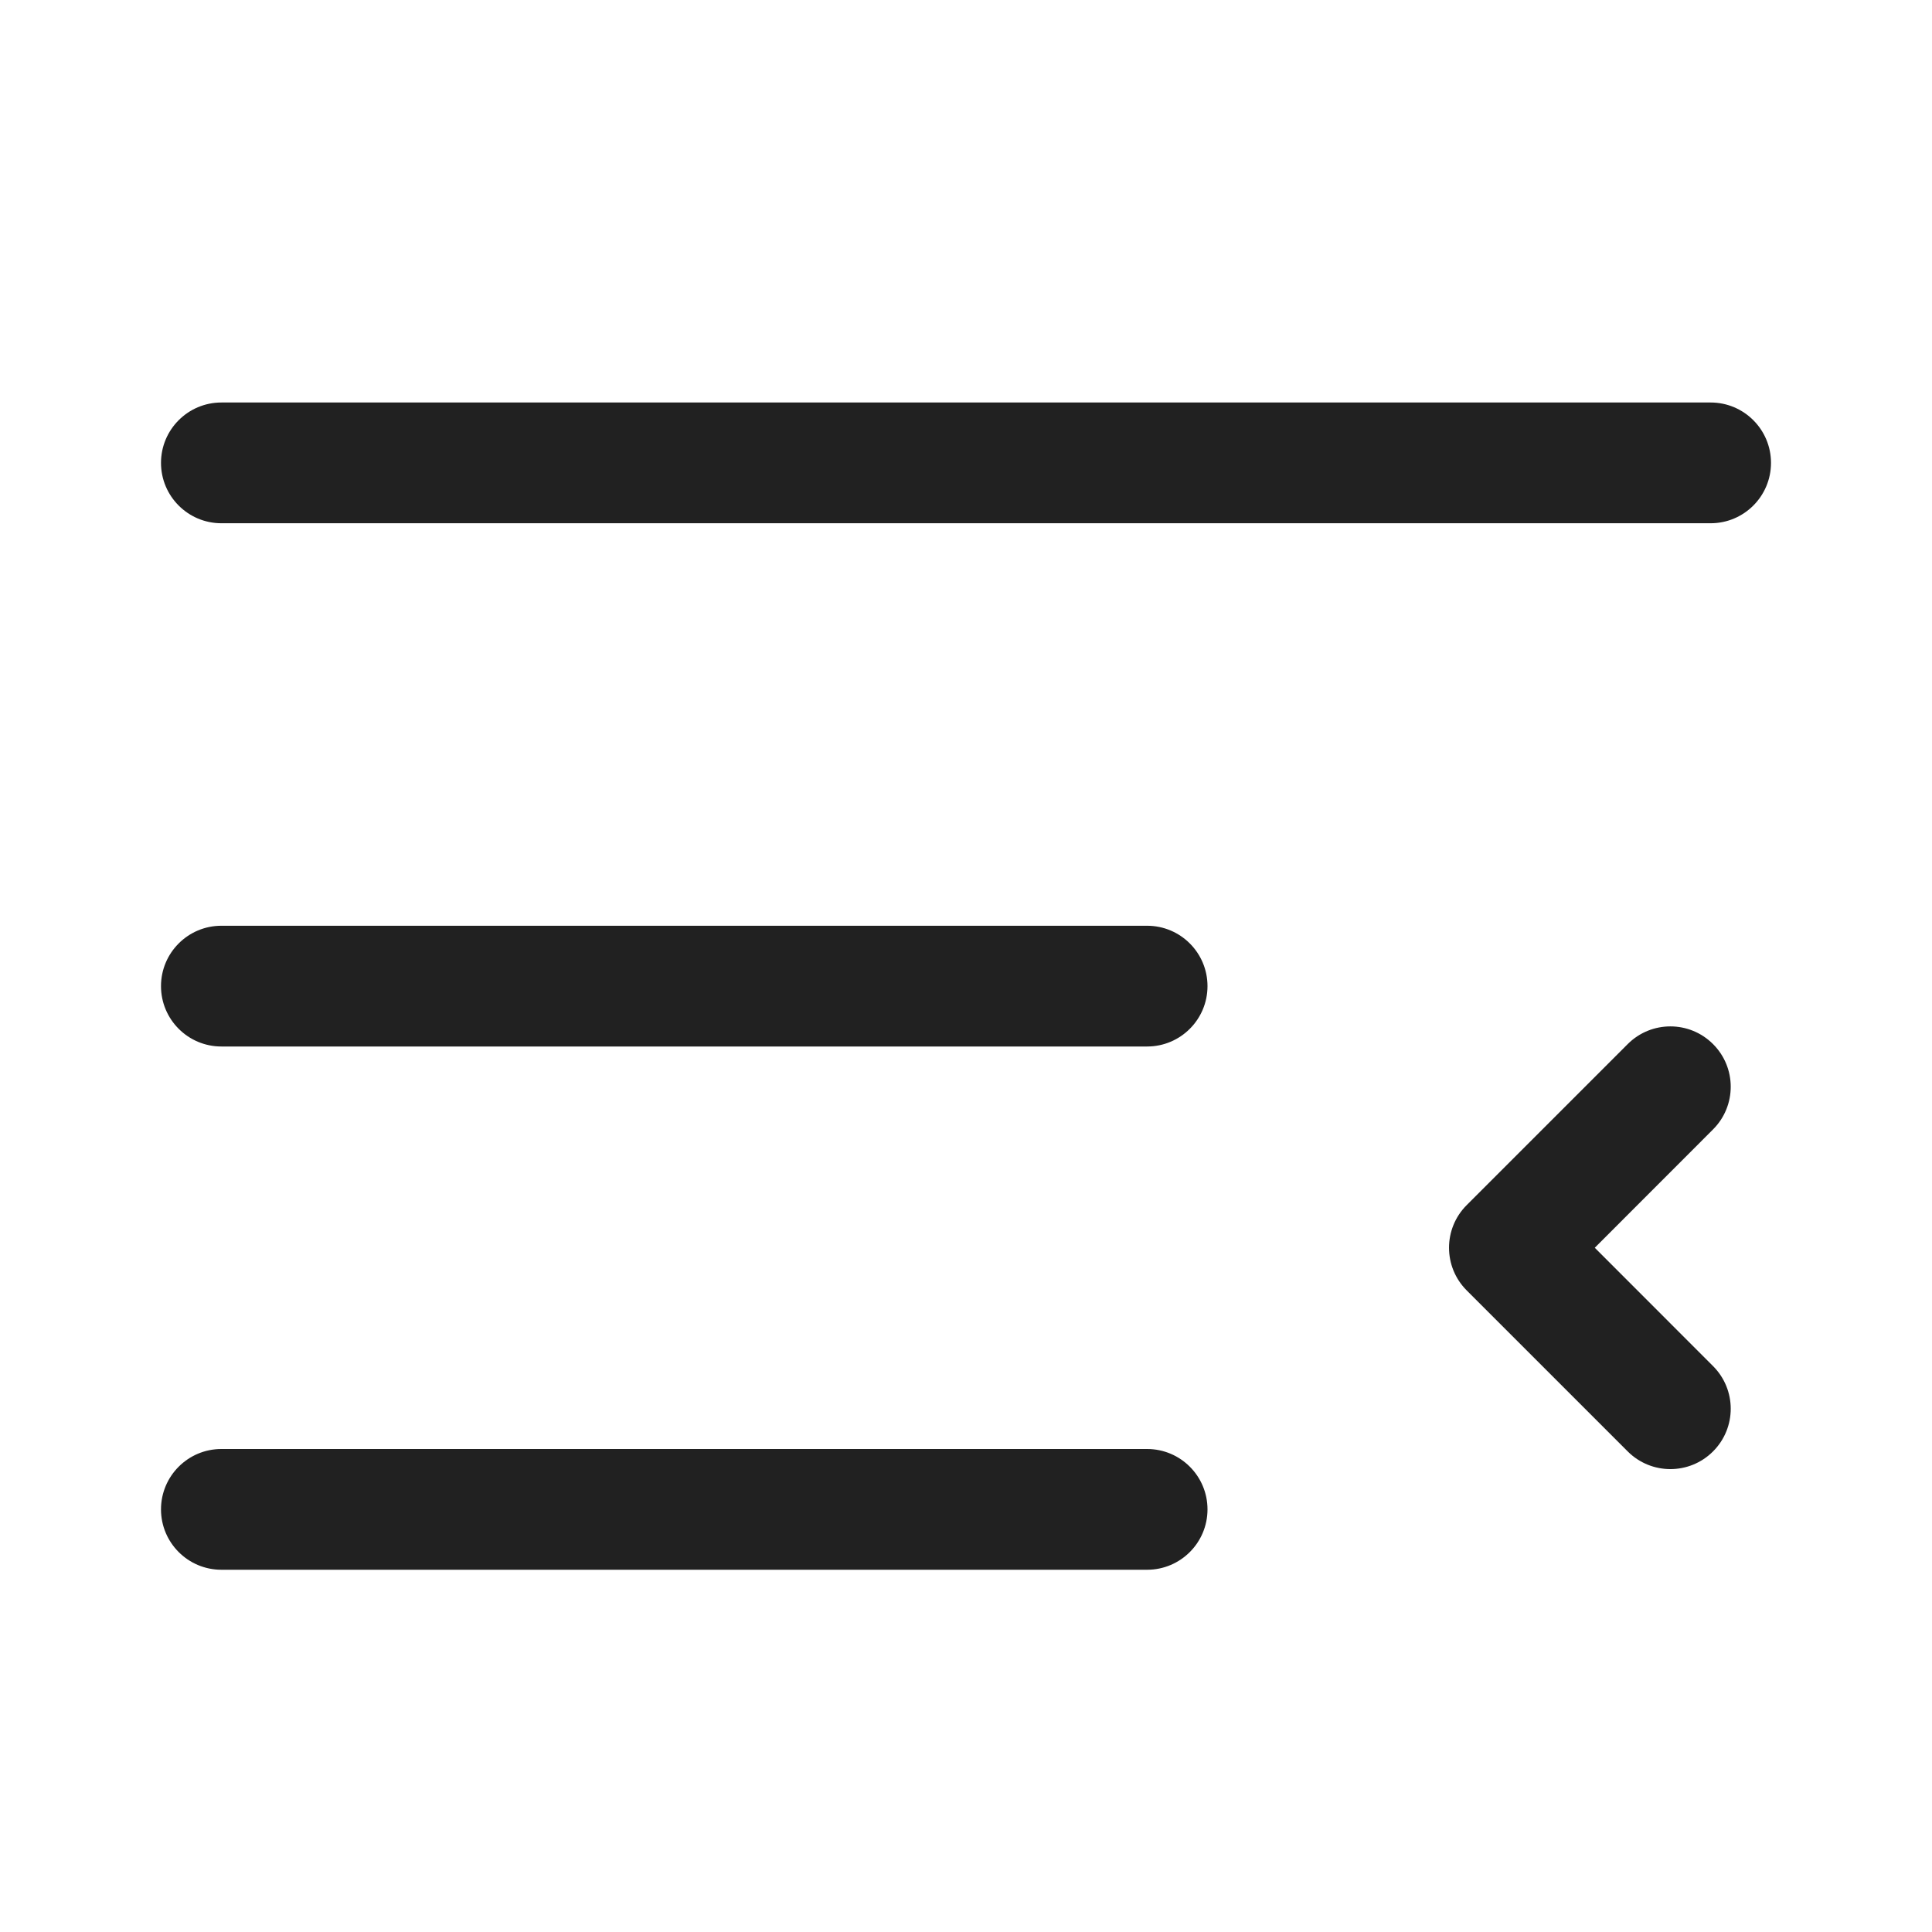
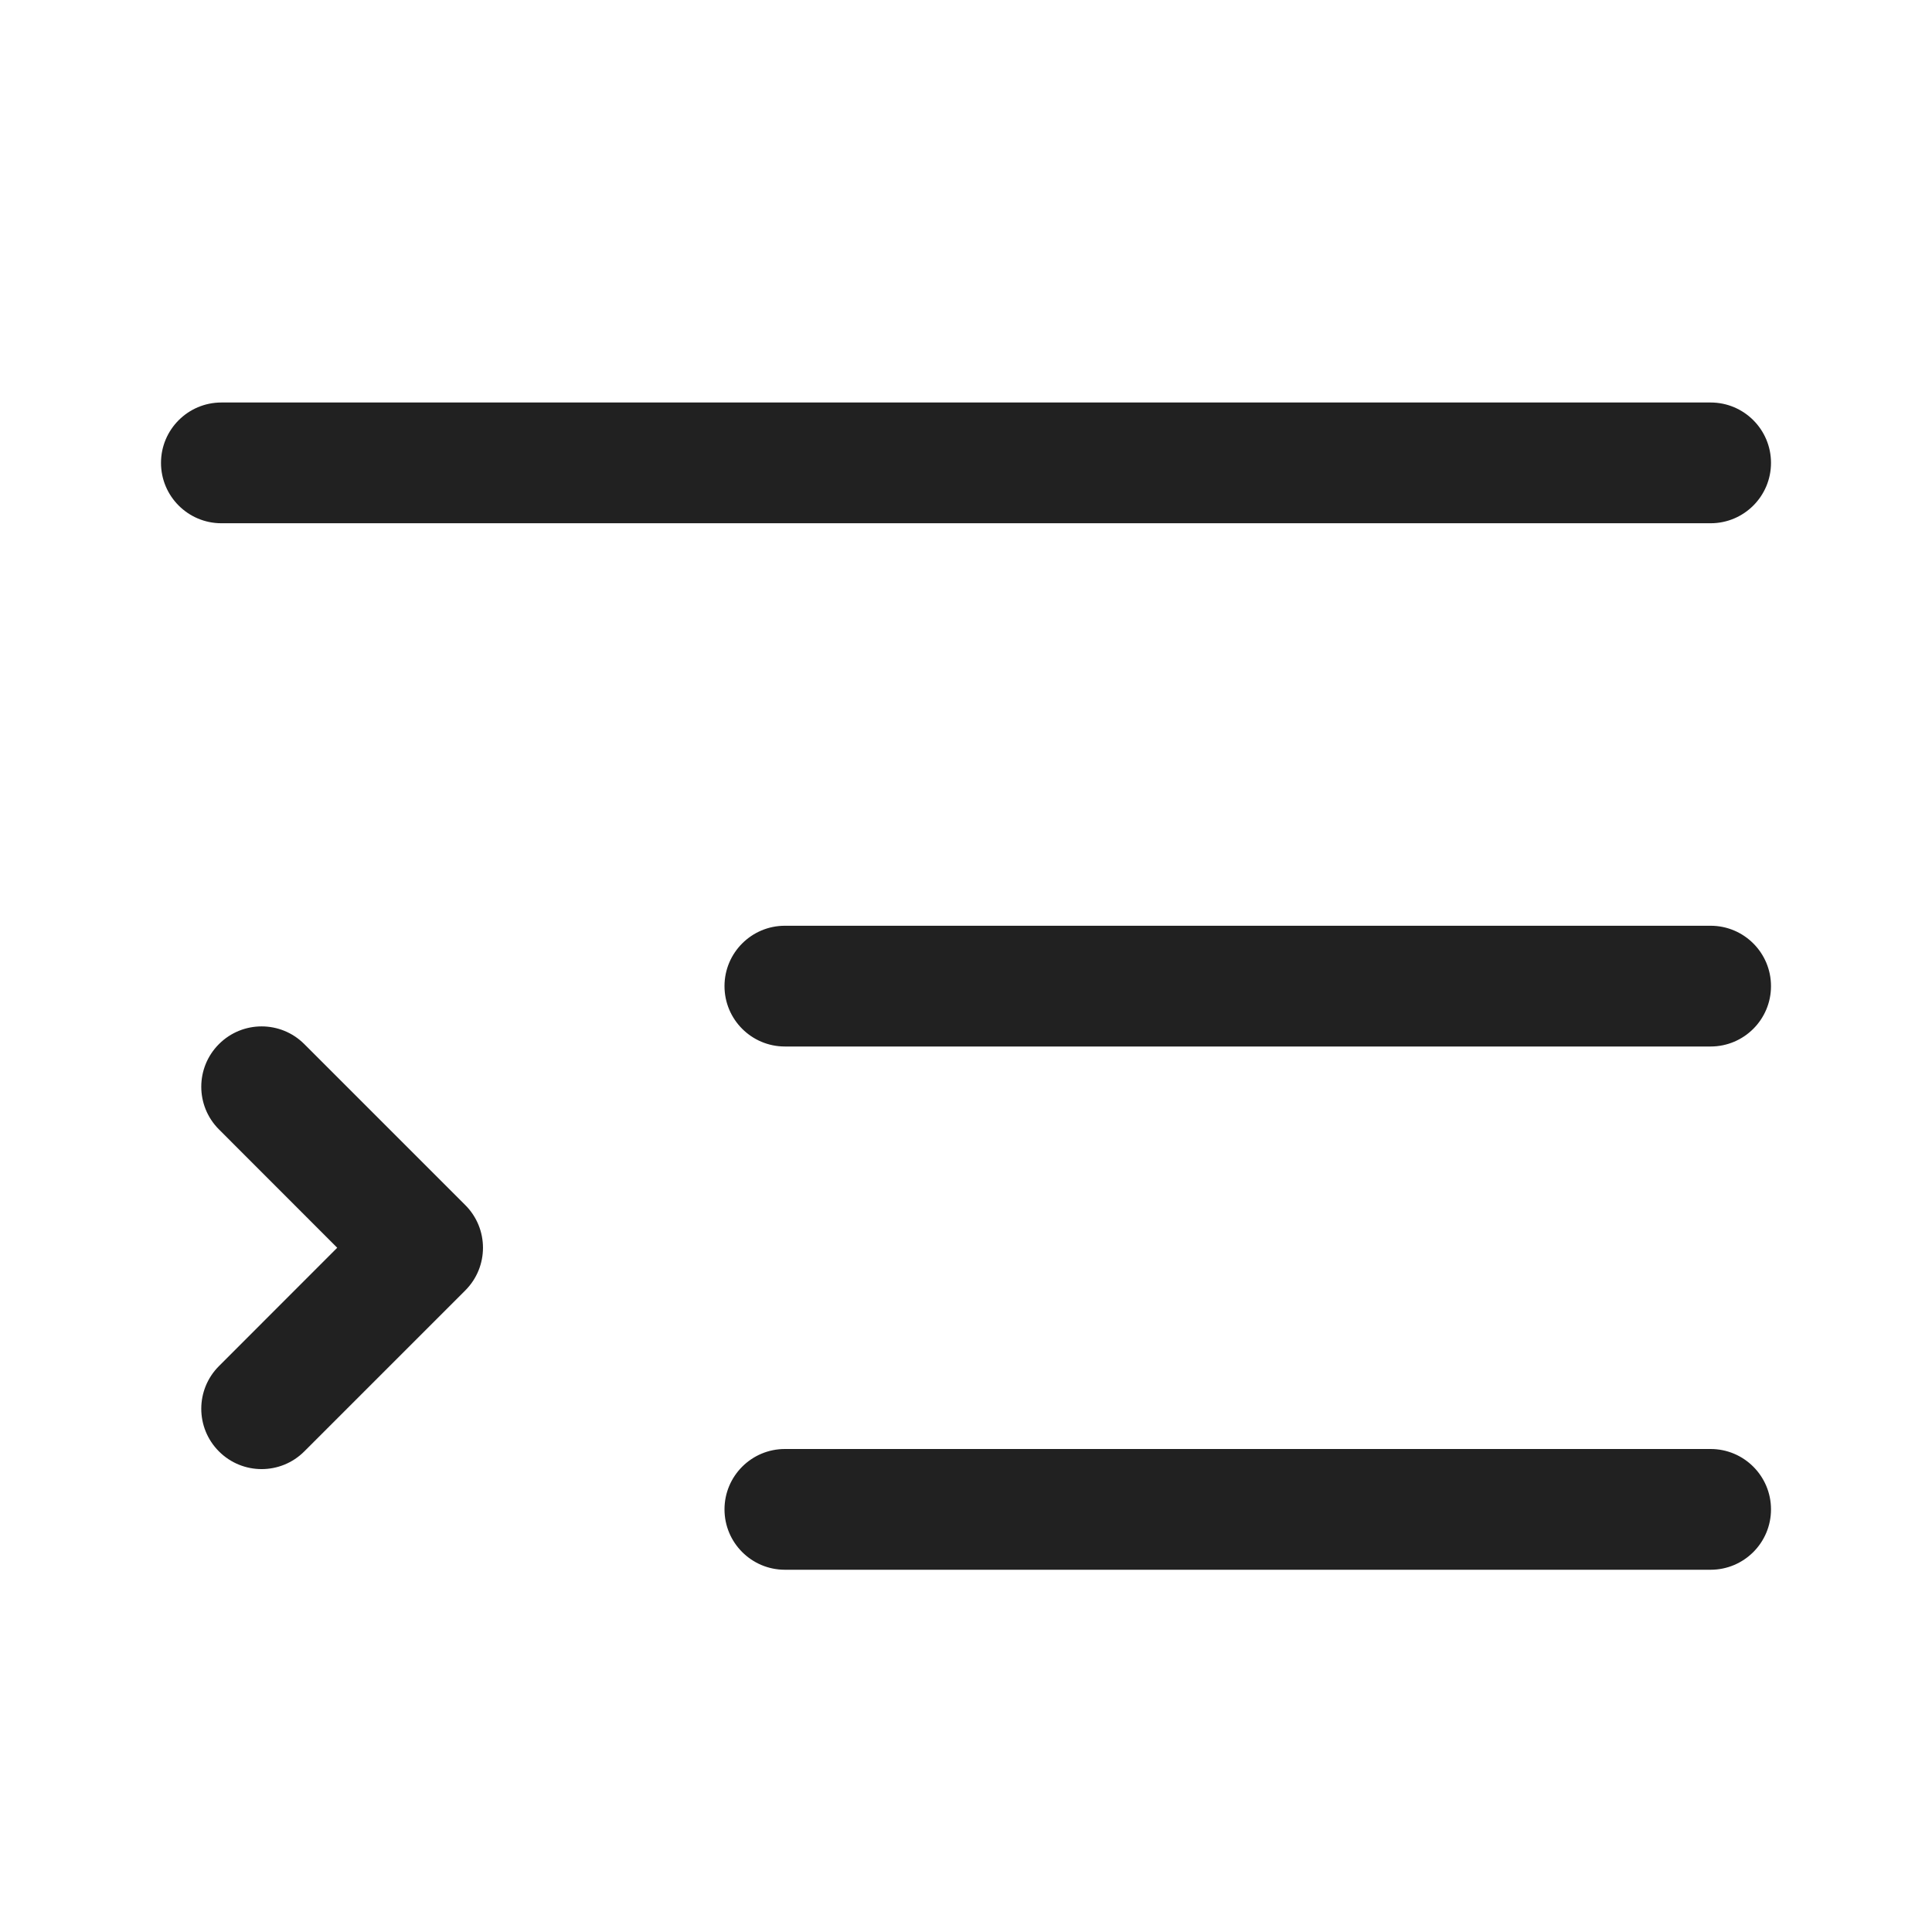
<svg xmlns="http://www.w3.org/2000/svg" width="24" height="24" viewBox="0 0 24 24" fill="none">
-   <path d="M21.25 5C21.664 5 22 5.336 22 5.75C22 6.164 21.664 6.5 21.25 6.5H2.75C2.336 6.5 2 6.164 2 5.75C2 5.336 2.336 5 2.75 5H21.25ZM14.25 18C14.664 18 15 18.336 15 18.75C15 19.164 14.664 19.5 14.25 19.5H2.75C2.336 19.5 2 19.164 2 18.75C2 18.336 2.336 18 2.75 18H14.25ZM15 12.25C15 11.836 14.664 11.5 14.25 11.5H2.75C2.336 11.5 2 11.836 2 12.25C2 12.664 2.336 13 2.75 13H14.25C14.664 13 15 12.664 15 12.25ZM20.22 12.97C20.513 12.677 20.987 12.677 21.28 12.97C21.573 13.263 21.573 13.737 21.28 14.03L19.811 15.5L21.28 16.97C21.573 17.263 21.573 17.737 21.28 18.03C20.987 18.323 20.513 18.323 20.22 18.03L18.22 16.03C17.927 15.737 17.927 15.263 18.22 14.97L20.22 12.97Z" fill="#212121" />
+   <path d="M2.75 5C2.336 5 2 5.336 2 5.75C2 6.164 2.336 6.5 2.75 6.5H21.25C21.664 6.5 22 6.164 22 5.75C22 5.336 21.664 5 21.25 5H2.75ZM9.75 18C9.336 18 9 18.336 9 18.75C9 19.164 9.336 19.5 9.75 19.5H21.25C21.664 19.5 22 19.164 22 18.75C22 18.336 21.664 18 21.25 18H9.75ZM9 12.25C9 11.836 9.336 11.5 9.75 11.5H21.25C21.664 11.5 22 11.836 22 12.25C22 12.664 21.664 13 21.25 13H9.75C9.336 13 9 12.664 9 12.25ZM3.78 12.97C3.487 12.677 3.013 12.677 2.72 12.97C2.427 13.263 2.427 13.737 2.72 14.03L4.189 15.5L2.72 16.97C2.427 17.263 2.427 17.737 2.72 18.03C3.013 18.323 3.487 18.323 3.78 18.03L5.78 16.03C6.073 15.737 6.073 15.263 5.78 14.97L3.78 12.97Z" fill="#212121" />
</svg>
